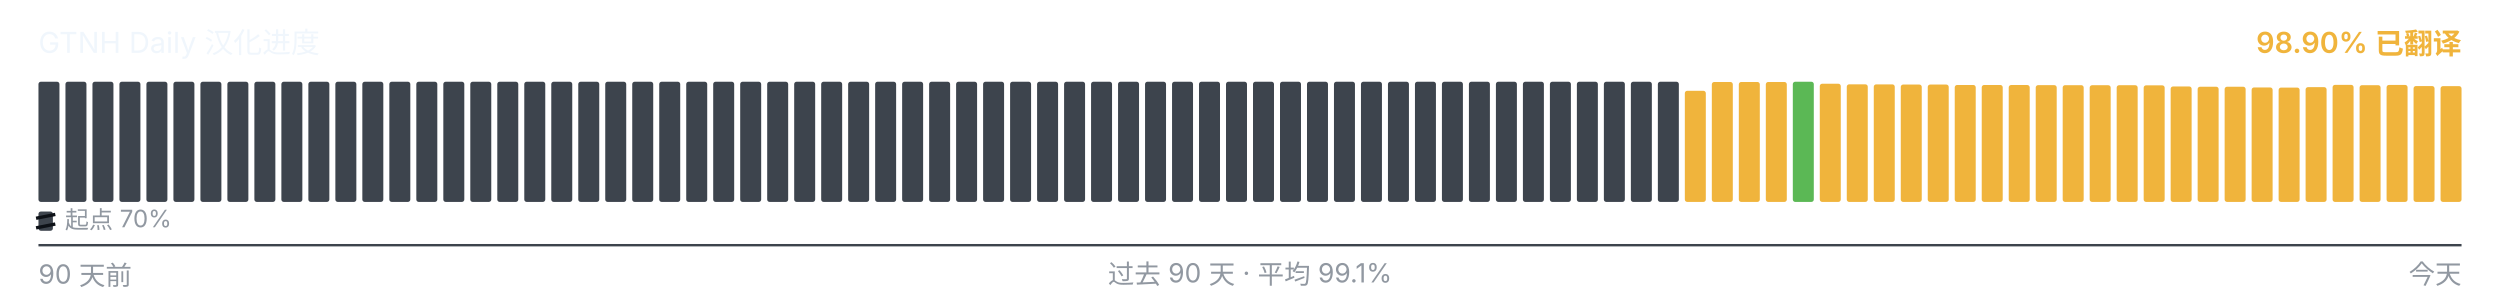
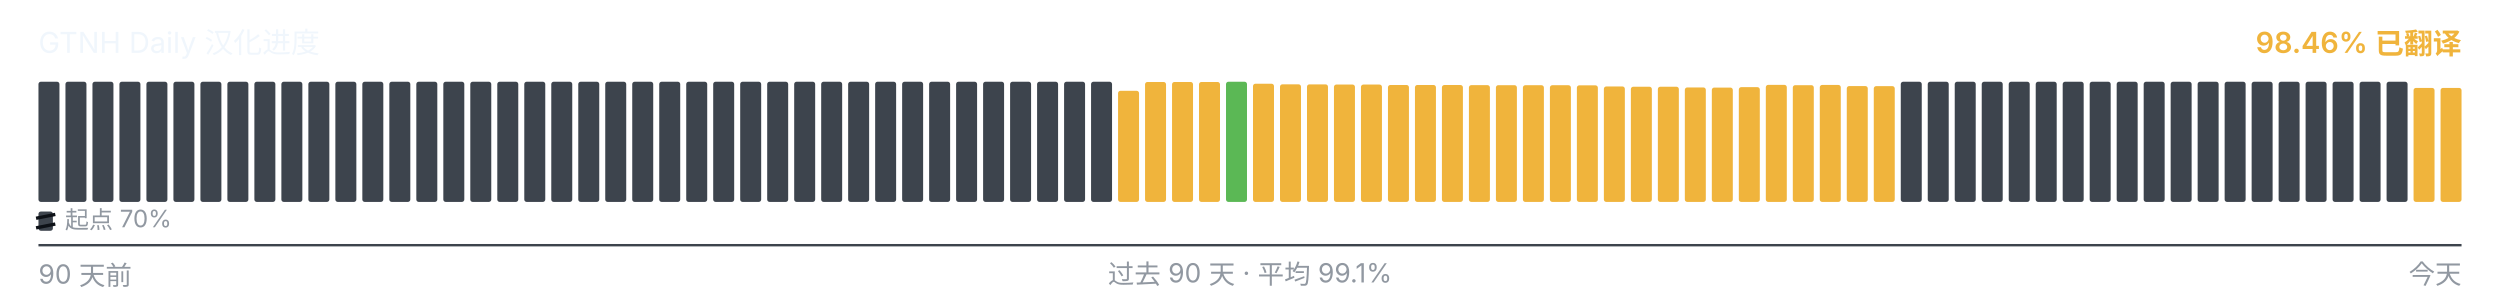
<svg xmlns="http://www.w3.org/2000/svg" viewBox="0 0 1040 128" width="1040" height="128" role="img" aria-label="GTNH Daily 汉化进度">
  <g font-family="-apple-system, BlinkMacSystemFont, &quot;Segoe UI&quot;, &quot;PingFang SC&quot;, &quot;Hiragino Sans GB&quot;, &quot;Microsoft YaHei&quot;, &quot;Source Han Sans SC&quot;, sans-serif" font-size="12">
    <text x="16" y="22" fill="#f0f6fc">GTNH Daily 汉化进度</text>
-     <text x="1024" y="22" text-anchor="end" fill="#F0B43C" font-weight="600">98.90% 已翻译</text>
+     <text x="1024" y="22" text-anchor="end" fill="#F0B43C" font-weight="600">98.46% 已翻译</text>
  </g>
  <g>
    <rect x="16.00" y="34.00" width="8.73" height="50.00" rx="1" ry="1" fill="#3d444d" />
    <rect x="27.23" y="34.00" width="8.73" height="50.00" rx="1" ry="1" fill="#3d444d" />
    <rect x="38.46" y="34.00" width="8.73" height="50.00" rx="1" ry="1" fill="#3d444d" />
    <rect x="49.68" y="34.00" width="8.73" height="50.00" rx="1" ry="1" fill="#3d444d" />
    <rect x="60.91" y="34.00" width="8.73" height="50.00" rx="1" ry="1" fill="#3d444d" />
    <rect x="72.14" y="34.00" width="8.73" height="50.00" rx="1" ry="1" fill="#3d444d" />
    <rect x="83.37" y="34.00" width="8.73" height="50.00" rx="1" ry="1" fill="#3d444d" />
    <rect x="94.59" y="34.00" width="8.73" height="50.00" rx="1" ry="1" fill="#3d444d" />
    <rect x="105.82" y="34.00" width="8.73" height="50.00" rx="1" ry="1" fill="#3d444d" />
    <rect x="117.05" y="34.00" width="8.73" height="50.00" rx="1" ry="1" fill="#3d444d" />
    <rect x="128.28" y="34.00" width="8.73" height="50.00" rx="1" ry="1" fill="#3d444d" />
    <rect x="139.51" y="34.00" width="8.73" height="50.00" rx="1" ry="1" fill="#3d444d" />
    <rect x="150.73" y="34.00" width="8.73" height="50.00" rx="1" ry="1" fill="#3d444d" />
    <rect x="161.96" y="34.00" width="8.73" height="50.00" rx="1" ry="1" fill="#3d444d" />
    <rect x="173.19" y="34.00" width="8.73" height="50.00" rx="1" ry="1" fill="#3d444d" />
    <rect x="184.42" y="34.00" width="8.73" height="50.00" rx="1" ry="1" fill="#3d444d" />
    <rect x="195.64" y="34.00" width="8.73" height="50.00" rx="1" ry="1" fill="#3d444d" />
    <rect x="206.87" y="34.00" width="8.73" height="50.00" rx="1" ry="1" fill="#3d444d" />
    <rect x="218.10" y="34.00" width="8.73" height="50.00" rx="1" ry="1" fill="#3d444d" />
    <rect x="229.33" y="34.00" width="8.73" height="50.00" rx="1" ry="1" fill="#3d444d" />
    <rect x="240.56" y="34.00" width="8.73" height="50.00" rx="1" ry="1" fill="#3d444d" />
    <rect x="251.78" y="34.00" width="8.73" height="50.00" rx="1" ry="1" fill="#3d444d" />
    <rect x="263.01" y="34.00" width="8.73" height="50.00" rx="1" ry="1" fill="#3d444d" />
    <rect x="274.24" y="34.00" width="8.73" height="50.00" rx="1" ry="1" fill="#3d444d" />
    <rect x="285.47" y="34.00" width="8.73" height="50.00" rx="1" ry="1" fill="#3d444d" />
    <rect x="296.69" y="34.00" width="8.73" height="50.00" rx="1" ry="1" fill="#3d444d" />
    <rect x="307.92" y="34.00" width="8.73" height="50.00" rx="1" ry="1" fill="#3d444d" />
    <rect x="319.15" y="34.00" width="8.73" height="50.00" rx="1" ry="1" fill="#3d444d" />
    <rect x="330.38" y="34.00" width="8.73" height="50.00" rx="1" ry="1" fill="#3d444d" />
    <rect x="341.61" y="34.00" width="8.73" height="50.00" rx="1" ry="1" fill="#3d444d" />
    <rect x="352.83" y="34.00" width="8.73" height="50.00" rx="1" ry="1" fill="#3d444d" />
    <rect x="364.06" y="34.00" width="8.73" height="50.00" rx="1" ry="1" fill="#3d444d" />
    <rect x="375.29" y="34.00" width="8.73" height="50.00" rx="1" ry="1" fill="#3d444d" />
    <rect x="386.52" y="34.00" width="8.73" height="50.00" rx="1" ry="1" fill="#3d444d" />
    <rect x="397.74" y="34.00" width="8.73" height="50.00" rx="1" ry="1" fill="#3d444d" />
    <rect x="408.97" y="34.00" width="8.73" height="50.00" rx="1" ry="1" fill="#3d444d" />
    <rect x="420.20" y="34.00" width="8.73" height="50.00" rx="1" ry="1" fill="#3d444d" />
    <rect x="431.43" y="34.00" width="8.73" height="50.00" rx="1" ry="1" fill="#3d444d" />
    <rect x="442.66" y="34.00" width="8.73" height="50.00" rx="1" ry="1" fill="#3d444d" />
    <rect x="453.88" y="34.00" width="8.73" height="50.00" rx="1" ry="1" fill="#3d444d" />
-     <rect x="465.11" y="34.00" width="8.73" height="50.00" rx="1" ry="1" fill="#3d444d" />
-     <rect x="476.34" y="34.00" width="8.73" height="50.00" rx="1" ry="1" fill="#3d444d" />
-     <rect x="487.57" y="34.00" width="8.73" height="50.00" rx="1" ry="1" fill="#3d444d" />
-     <rect x="498.79" y="34.00" width="8.73" height="50.00" rx="1" ry="1" fill="#3d444d" />
-     <rect x="510.02" y="34.00" width="8.73" height="50.00" rx="1" ry="1" fill="#3d444d" />
-     <rect x="521.25" y="34.00" width="8.73" height="50.00" rx="1" ry="1" fill="#3d444d" />
-     <rect x="532.48" y="34.00" width="8.73" height="50.00" rx="1" ry="1" fill="#3d444d" />
-     <rect x="543.71" y="34.00" width="8.73" height="50.00" rx="1" ry="1" fill="#3d444d" />
-     <rect x="554.93" y="34.00" width="8.73" height="50.00" rx="1" ry="1" fill="#3d444d" />
-     <rect x="566.16" y="34.00" width="8.73" height="50.00" rx="1" ry="1" fill="#3d444d" />
-     <rect x="577.39" y="34.00" width="8.73" height="50.00" rx="1" ry="1" fill="#3d444d" />
-     <rect x="588.62" y="34.00" width="8.73" height="50.00" rx="1" ry="1" fill="#3d444d" />
-     <rect x="599.84" y="34.00" width="8.73" height="50.00" rx="1" ry="1" fill="#3d444d" />
-     <rect x="611.07" y="34.00" width="8.73" height="50.00" rx="1" ry="1" fill="#3d444d" />
-     <rect x="622.30" y="34.00" width="8.73" height="50.00" rx="1" ry="1" fill="#3d444d" />
-     <rect x="633.53" y="34.00" width="8.73" height="50.00" rx="1" ry="1" fill="#3d444d" />
-     <rect x="644.76" y="34.00" width="8.73" height="50.00" rx="1" ry="1" fill="#3d444d" />
-     <rect x="655.98" y="34.00" width="8.73" height="50.00" rx="1" ry="1" fill="#3d444d" />
-     <rect x="667.21" y="34.00" width="8.73" height="50.00" rx="1" ry="1" fill="#3d444d" />
-     <rect x="678.44" y="34.00" width="8.73" height="50.00" rx="1" ry="1" fill="#3d444d" />
-     <rect x="689.67" y="34.00" width="8.73" height="50.00" rx="1" ry="1" fill="#3d444d" />
-     <rect x="700.89" y="37.77" width="8.73" height="46.23" rx="1" ry="1" fill="#F0B43C" />
-     <rect x="712.12" y="34.10" width="8.73" height="49.90" rx="1" ry="1" fill="#F0B43C" />
-     <rect x="723.35" y="34.10" width="8.73" height="49.90" rx="1" ry="1" fill="#F0B43C" />
-     <rect x="734.58" y="34.10" width="8.73" height="49.90" rx="1" ry="1" fill="#F0B43C" />
-     <rect x="745.81" y="34.00" width="8.73" height="50.00" rx="1" ry="1" fill="#5BB855" />
-     <rect x="757.03" y="34.83" width="8.73" height="49.17" rx="1" ry="1" fill="#F0B43C" />
-     <rect x="768.26" y="35.08" width="8.73" height="48.92" rx="1" ry="1" fill="#F0B43C" />
-     <rect x="779.49" y="35.10" width="8.73" height="48.90" rx="1" ry="1" fill="#F0B43C" />
-     <rect x="790.72" y="35.17" width="8.73" height="48.83" rx="1" ry="1" fill="#F0B43C" />
-     <rect x="801.94" y="35.18" width="8.73" height="48.82" rx="1" ry="1" fill="#F0B43C" />
-     <rect x="813.17" y="35.35" width="8.73" height="48.65" rx="1" ry="1" fill="#F0B43C" />
-     <rect x="824.40" y="35.35" width="8.73" height="48.65" rx="1" ry="1" fill="#F0B43C" />
-     <rect x="835.63" y="35.37" width="8.73" height="48.63" rx="1" ry="1" fill="#F0B43C" />
-     <rect x="846.86" y="35.42" width="8.73" height="48.58" rx="1" ry="1" fill="#F0B43C" />
-     <rect x="858.08" y="35.43" width="8.73" height="48.57" rx="1" ry="1" fill="#F0B43C" />
-     <rect x="869.31" y="35.45" width="8.73" height="48.55" rx="1" ry="1" fill="#F0B43C" />
-     <rect x="880.54" y="35.45" width="8.73" height="48.55" rx="1" ry="1" fill="#F0B43C" />
-     <rect x="891.77" y="35.50" width="8.73" height="48.50" rx="1" ry="1" fill="#F0B43C" />
-     <rect x="902.99" y="35.97" width="8.73" height="48.03" rx="1" ry="1" fill="#F0B43C" />
-     <rect x="914.22" y="36.08" width="8.73" height="47.92" rx="1" ry="1" fill="#F0B43C" />
-     <rect x="925.45" y="36.08" width="8.73" height="47.92" rx="1" ry="1" fill="#F0B43C" />
-     <rect x="936.68" y="36.38" width="8.73" height="47.62" rx="1" ry="1" fill="#F0B43C" />
-     <rect x="947.91" y="36.43" width="8.73" height="47.57" rx="1" ry="1" fill="#F0B43C" />
-     <rect x="959.13" y="36.25" width="8.73" height="47.75" rx="1" ry="1" fill="#F0B43C" />
-     <rect x="970.36" y="35.30" width="8.73" height="48.70" rx="1" ry="1" fill="#F0B43C" />
-     <rect x="981.59" y="35.43" width="8.73" height="48.57" rx="1" ry="1" fill="#F0B43C" />
-     <rect x="992.82" y="35.33" width="8.73" height="48.67" rx="1" ry="1" fill="#F0B43C" />
-     <rect x="1004.04" y="35.80" width="8.73" height="48.20" rx="1" ry="1" fill="#F0B43C" />
-     <rect x="1015.27" y="35.83" width="8.73" height="48.17" rx="1" ry="1" fill="#F0B43C" />
+     <rect x="465.11" y="37.77" width="8.73" height="46.23" rx="1" ry="1" fill="#F0B43C" />
+     <rect x="476.34" y="34.10" width="8.73" height="49.90" rx="1" ry="1" fill="#F0B43C" />
+     <rect x="487.57" y="34.10" width="8.73" height="49.90" rx="1" ry="1" fill="#F0B43C" />
+     <rect x="498.79" y="34.10" width="8.73" height="49.90" rx="1" ry="1" fill="#F0B43C" />
+     <rect x="510.02" y="34.00" width="8.73" height="50.00" rx="1" ry="1" fill="#5BB855" />
+     <rect x="521.25" y="34.83" width="8.73" height="49.17" rx="1" ry="1" fill="#F0B43C" />
+     <rect x="532.48" y="35.08" width="8.73" height="48.92" rx="1" ry="1" fill="#F0B43C" />
+     <rect x="543.71" y="35.10" width="8.73" height="48.90" rx="1" ry="1" fill="#F0B43C" />
+     <rect x="554.93" y="35.17" width="8.73" height="48.83" rx="1" ry="1" fill="#F0B43C" />
+     <rect x="566.16" y="35.18" width="8.73" height="48.82" rx="1" ry="1" fill="#F0B43C" />
+     <rect x="577.39" y="35.35" width="8.73" height="48.65" rx="1" ry="1" fill="#F0B43C" />
+     <rect x="588.62" y="35.35" width="8.73" height="48.65" rx="1" ry="1" fill="#F0B43C" />
+     <rect x="599.84" y="35.37" width="8.73" height="48.63" rx="1" ry="1" fill="#F0B43C" />
+     <rect x="611.07" y="35.42" width="8.73" height="48.58" rx="1" ry="1" fill="#F0B43C" />
+     <rect x="622.30" y="35.43" width="8.73" height="48.57" rx="1" ry="1" fill="#F0B43C" />
+     <rect x="633.53" y="35.45" width="8.73" height="48.55" rx="1" ry="1" fill="#F0B43C" />
+     <rect x="644.76" y="35.45" width="8.73" height="48.55" rx="1" ry="1" fill="#F0B43C" />
+     <rect x="655.98" y="35.50" width="8.73" height="48.50" rx="1" ry="1" fill="#F0B43C" />
+     <rect x="667.21" y="35.97" width="8.73" height="48.03" rx="1" ry="1" fill="#F0B43C" />
+     <rect x="678.44" y="36.08" width="8.73" height="47.92" rx="1" ry="1" fill="#F0B43C" />
+     <rect x="689.67" y="36.08" width="8.73" height="47.92" rx="1" ry="1" fill="#F0B43C" />
+     <rect x="700.89" y="36.38" width="8.73" height="47.62" rx="1" ry="1" fill="#F0B43C" />
+     <rect x="712.12" y="36.43" width="8.73" height="47.57" rx="1" ry="1" fill="#F0B43C" />
+     <rect x="723.35" y="36.25" width="8.73" height="47.75" rx="1" ry="1" fill="#F0B43C" />
+     <rect x="734.58" y="35.30" width="8.73" height="48.70" rx="1" ry="1" fill="#F0B43C" />
+     <rect x="745.81" y="35.43" width="8.73" height="48.57" rx="1" ry="1" fill="#F0B43C" />
+     <rect x="757.03" y="35.33" width="8.73" height="48.67" rx="1" ry="1" fill="#F0B43C" />
+     <rect x="768.26" y="35.80" width="8.73" height="48.20" rx="1" ry="1" fill="#F0B43C" />
+     <rect x="779.49" y="35.83" width="8.73" height="48.17" rx="1" ry="1" fill="#F0B43C" />
+     <rect x="790.72" y="34.00" width="8.73" height="50.00" rx="1" ry="1" fill="#3d444d" />
+     <rect x="801.94" y="34.00" width="8.73" height="50.00" rx="1" ry="1" fill="#3d444d" />
+     <rect x="813.17" y="34.00" width="8.73" height="50.00" rx="1" ry="1" fill="#3d444d" />
+     <rect x="824.40" y="34.00" width="8.73" height="50.00" rx="1" ry="1" fill="#3d444d" />
+     <rect x="835.63" y="34.00" width="8.73" height="50.00" rx="1" ry="1" fill="#3d444d" />
+     <rect x="846.86" y="34.00" width="8.73" height="50.00" rx="1" ry="1" fill="#3d444d" />
+     <rect x="858.08" y="34.00" width="8.73" height="50.00" rx="1" ry="1" fill="#3d444d" />
+     <rect x="869.31" y="34.00" width="8.73" height="50.00" rx="1" ry="1" fill="#3d444d" />
+     <rect x="880.54" y="34.00" width="8.73" height="50.00" rx="1" ry="1" fill="#3d444d" />
+     <rect x="891.77" y="34.00" width="8.73" height="50.00" rx="1" ry="1" fill="#3d444d" />
+     <rect x="902.99" y="34.00" width="8.73" height="50.00" rx="1" ry="1" fill="#3d444d" />
+     <rect x="914.22" y="34.00" width="8.73" height="50.00" rx="1" ry="1" fill="#3d444d" />
+     <rect x="925.45" y="34.00" width="8.73" height="50.00" rx="1" ry="1" fill="#3d444d" />
+     <rect x="936.68" y="34.00" width="8.73" height="50.00" rx="1" ry="1" fill="#3d444d" />
+     <rect x="947.91" y="34.00" width="8.73" height="50.00" rx="1" ry="1" fill="#3d444d" />
+     <rect x="959.13" y="34.00" width="8.73" height="50.00" rx="1" ry="1" fill="#3d444d" />
+     <rect x="970.36" y="34.00" width="8.73" height="50.00" rx="1" ry="1" fill="#3d444d" />
+     <rect x="981.59" y="34.00" width="8.73" height="50.00" rx="1" ry="1" fill="#3d444d" />
+     <rect x="992.82" y="34.00" width="8.73" height="50.00" rx="1" ry="1" fill="#3d444d" />
+     <rect x="1004.04" y="36.57" width="8.73" height="47.43" rx="1" ry="1" fill="#F0B43C" />
+     <rect x="1015.27" y="36.57" width="8.73" height="47.43" rx="1" ry="1" fill="#F0B43C" />
  </g>
  <g aria-hidden="true">
    <rect x="16" y="88" width="6" height="8" rx="1" fill="#3d444d" />
    <line x1="15" y1="90.80" x2="23" y2="89.20" stroke="#0d1117" stroke-width="1.4" />
    <line x1="15" y1="94.80" x2="23" y2="93.20" stroke="#0d1117" stroke-width="1.4" />
    <text x="27" y="95" font-family="-apple-system, BlinkMacSystemFont, &quot;Segoe UI&quot;, &quot;PingFang SC&quot;, &quot;Hiragino Sans GB&quot;, &quot;Microsoft YaHei&quot;, &quot;Source Han Sans SC&quot;, sans-serif" font-size="10" fill="#9198a1">起点 70%</text>
  </g>
  <line x1="16" x2="1024" y1="102" y2="102" stroke="#3d444d" stroke-width="1" />
  <g font-family="-apple-system, BlinkMacSystemFont, &quot;Segoe UI&quot;, &quot;PingFang SC&quot;, &quot;Hiragino Sans GB&quot;, &quot;Microsoft YaHei&quot;, &quot;Source Han Sans SC&quot;, sans-serif" font-size="11" fill="#9198a1">
    <text x="16" y="118">90 天前</text>
    <text x="520" y="118" text-anchor="middle">过去 90 天 · 平均 99.1%</text>
    <text x="1024" y="118" text-anchor="end">今天</text>
  </g>
</svg>
